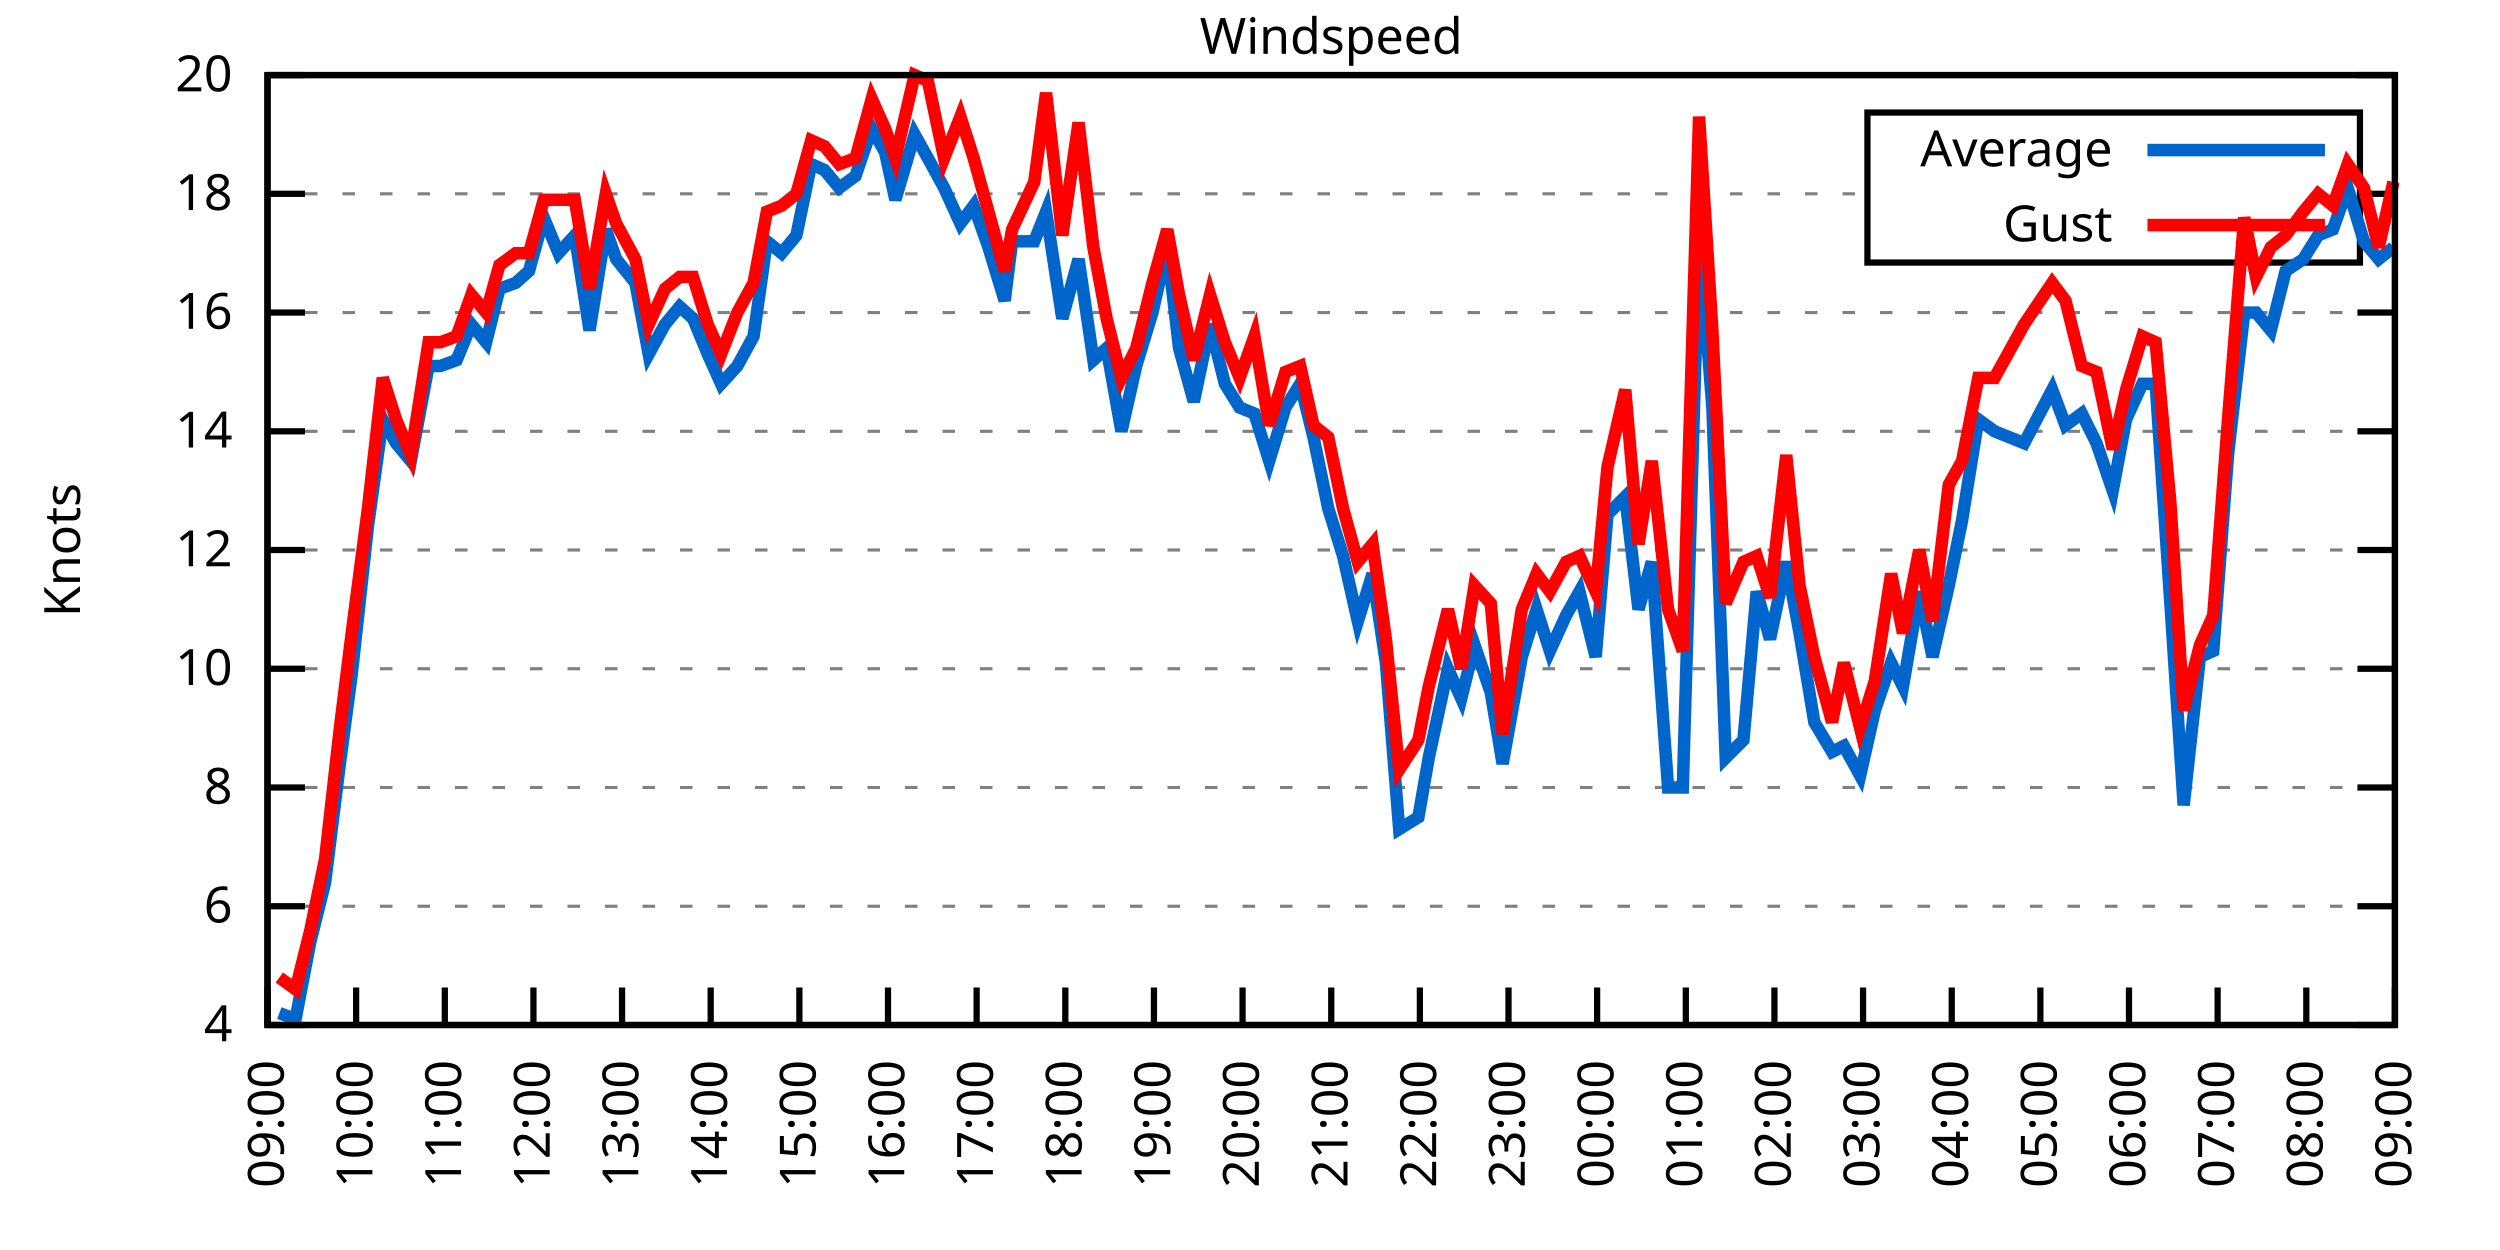
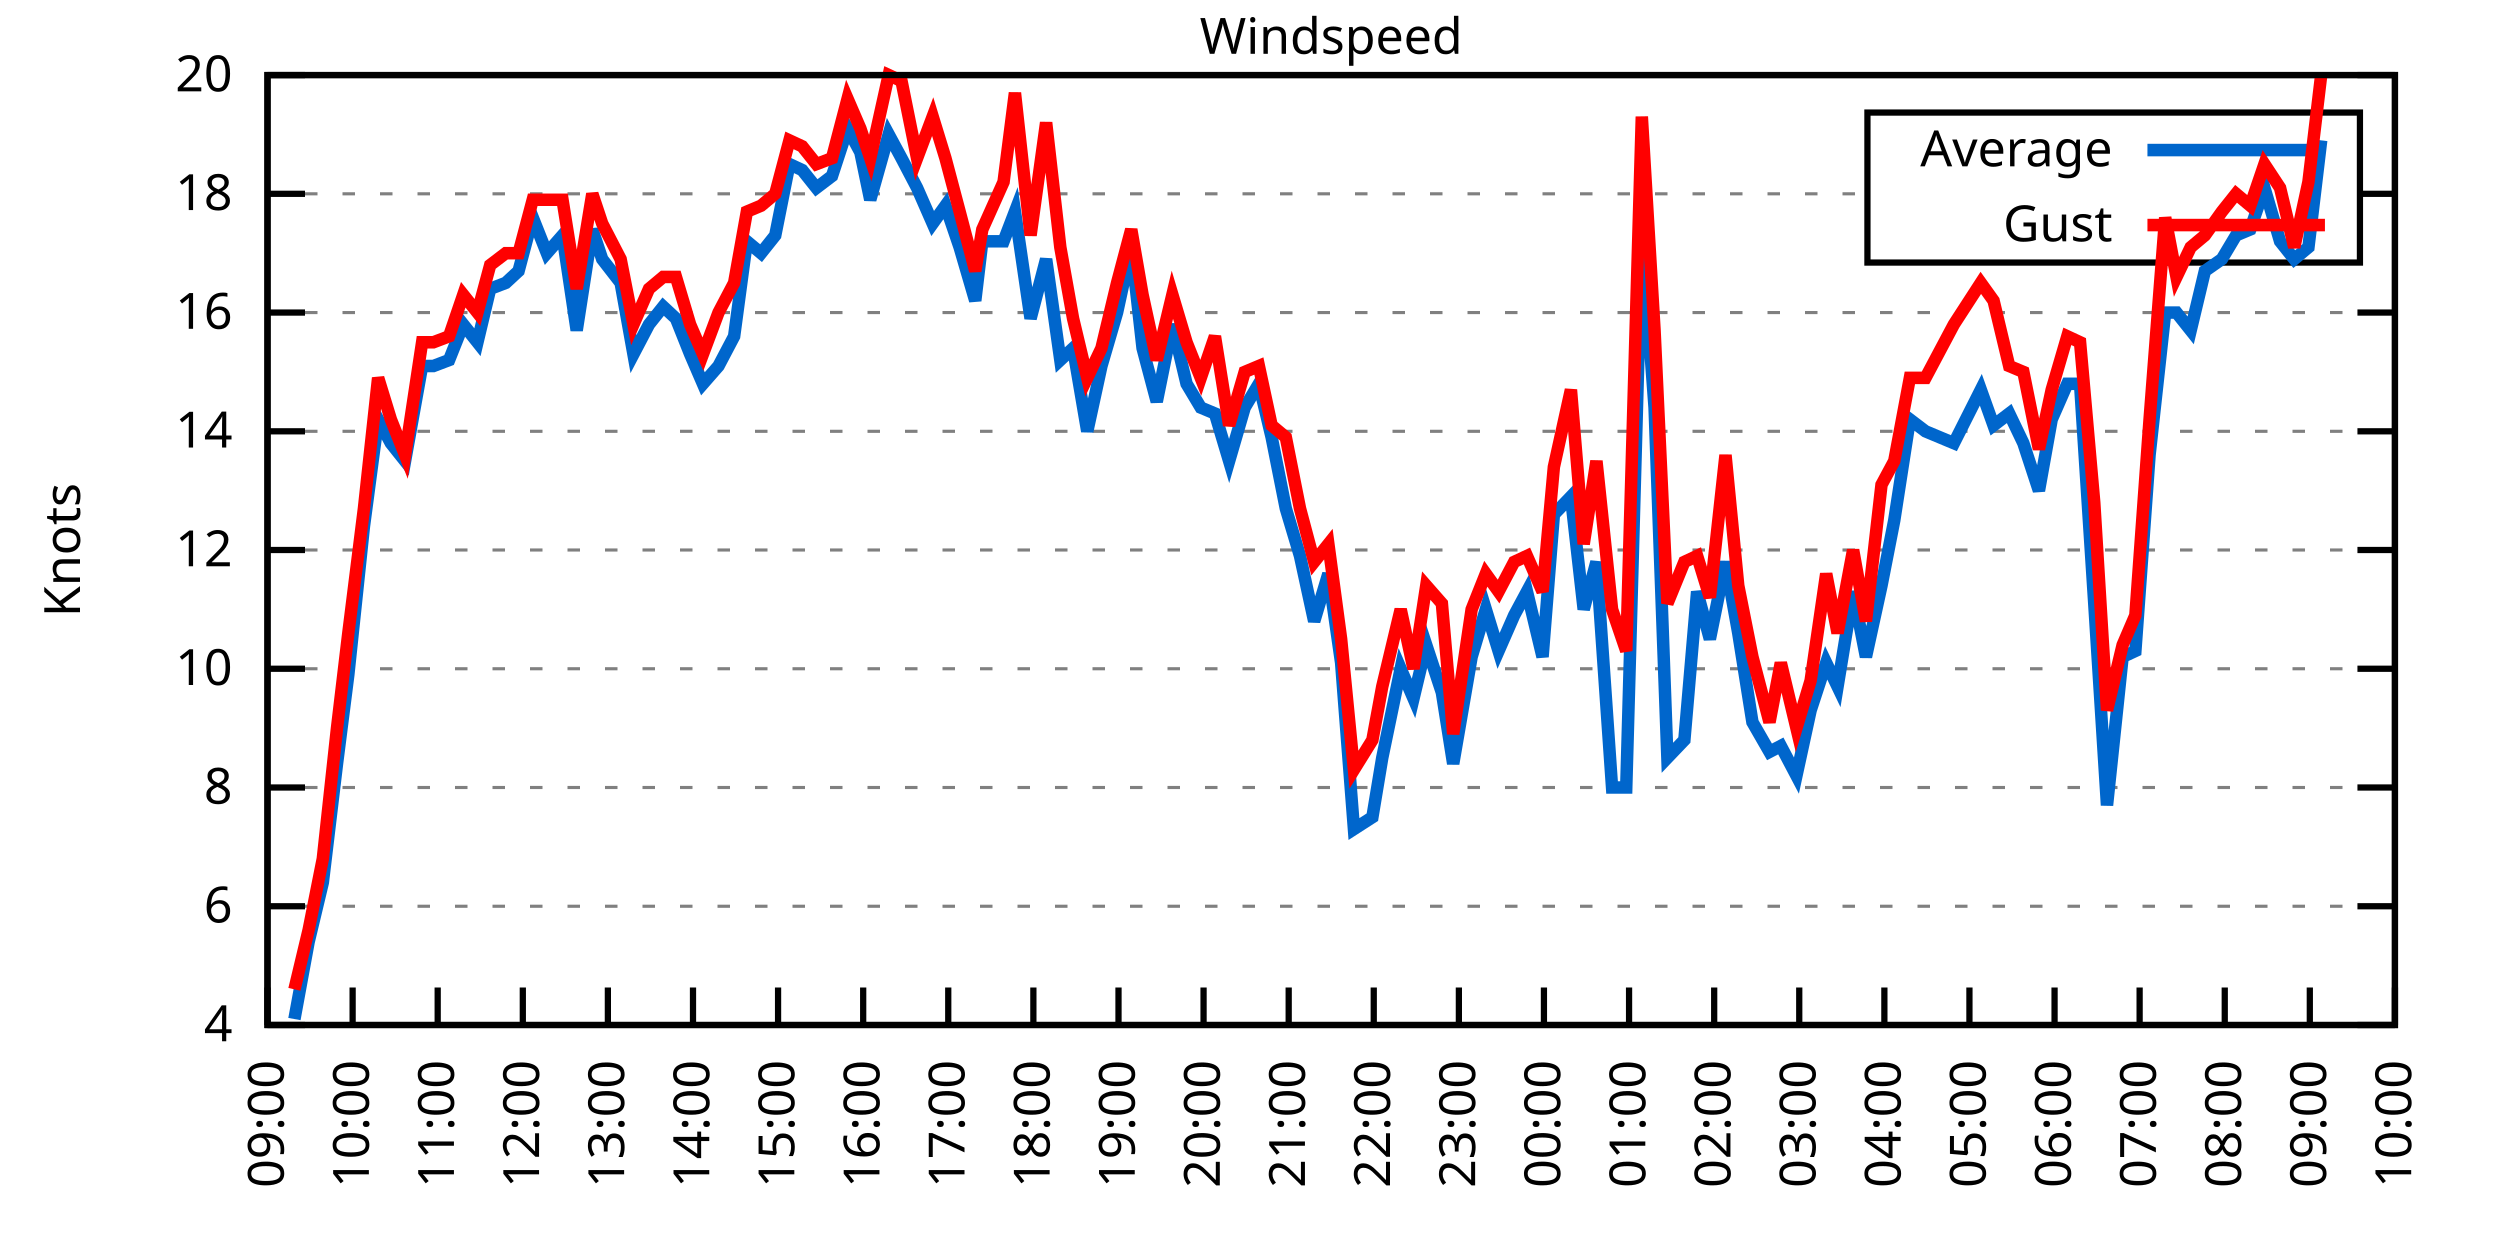
<svg xmlns="http://www.w3.org/2000/svg" xmlns:xlink="http://www.w3.org/1999/xlink" width="400" height="200" viewBox="0 0 400 200">
  <g id="gnuplot_canvas">
    <rect x="0" y="0" width="400" height="200" fill="none" />
    <defs>
      <circle id="gpDot" r="0.5" stroke-width="0.5" stroke="currentColor" />
      <path id="gpPt0" stroke-width="0.333" stroke="currentColor" d="M-1,0 h2 M0,-1 v2" />
      <path id="gpPt1" stroke-width="0.333" stroke="currentColor" d="M-1,-1 L1,1 M1,-1 L-1,1" />
      <path id="gpPt2" stroke-width="0.333" stroke="currentColor" d="M-1,0 L1,0 M0,-1 L0,1 M-1,-1 L1,1 M-1,1 L1,-1" />
      <rect id="gpPt3" stroke-width="0.333" stroke="currentColor" x="-1" y="-1" width="2" height="2" />
      <rect id="gpPt4" stroke-width="0.333" stroke="currentColor" fill="currentColor" x="-1" y="-1" width="2" height="2" />
      <circle id="gpPt5" stroke-width="0.333" stroke="currentColor" cx="0" cy="0" r="1" />
      <use xlink:href="#gpPt5" id="gpPt6" fill="currentColor" stroke="none" />
      <path id="gpPt7" stroke-width="0.333" stroke="currentColor" d="M0,-1.33 L-1.33,0.67 L1.33,0.67 z" />
      <use xlink:href="#gpPt7" id="gpPt8" fill="currentColor" stroke="none" />
      <use xlink:href="#gpPt7" id="gpPt9" stroke="currentColor" transform="rotate(180)" />
      <use xlink:href="#gpPt9" id="gpPt10" fill="currentColor" stroke="none" />
      <use xlink:href="#gpPt3" id="gpPt11" stroke="currentColor" transform="rotate(45)" />
      <use xlink:href="#gpPt11" id="gpPt12" fill="currentColor" stroke="none" />
      <path id="gpPt13" stroke-width="0.333" stroke="currentColor" d="M0,1.330 L1.265,0.411 L0.782,-1.067 L-0.782,-1.076 L-1.265,0.411 z" />
      <use xlink:href="#gpPt13" id="gpPt14" fill="currentColor" stroke="none" />
      <filter id="textbox" filterUnits="objectBoundingBox" x="0" y="0" height="1" width="1">
        <feFlood flood-color="white" flood-opacity="1" result="bgnd" />
        <feComposite in="SourceGraphic" in2="bgnd" operator="atop" />
      </filter>
      <filter id="greybox" filterUnits="objectBoundingBox" x="0" y="0" height="1" width="1">
        <feFlood flood-color="lightgrey" flood-opacity="1" result="grey" />
        <feComposite in="SourceGraphic" in2="grey" operator="atop" />
      </filter>
    </defs>
    <g fill="none" color="white" stroke="currentColor" stroke-width="1.00" stroke-linecap="butt" stroke-linejoin="miter">
</g>
    <g fill="none" color="black" stroke="currentColor" stroke-width="1.00" stroke-linecap="butt" stroke-linejoin="miter">
      <g stroke="none" shape-rendering="crispEdges">
        <polygon fill="rgb(255, 255, 255)" points="42.80,164.00 383.18,164.00 383.18,12.02 42.80,12.02 " />
      </g>
    </g>
    <g fill="none" color="black" stroke="currentColor" stroke-width="1.00" stroke-linecap="butt" stroke-linejoin="miter">
</g>
    <g fill="none" color="black" stroke="black" stroke-width="0.50" stroke-linecap="butt" stroke-linejoin="miter">
</g>
    <g fill="none" color="gray" stroke="currentColor" stroke-width="0.50" stroke-linecap="butt" stroke-linejoin="miter">
      <path stroke="gray" stroke-dasharray="2,4" class="gridline" d="M42.80,164.00 L383.19,164.00  " />
    </g>
    <g fill="none" color="gray" stroke="gray" stroke-width="1.00" stroke-linecap="butt" stroke-linejoin="miter">
</g>
    <g fill="none" color="black" stroke="currentColor" stroke-width="1.00" stroke-linecap="butt" stroke-linejoin="miter">
      <path stroke="black" d="M42.80,164.00 L48.80,164.00 M383.19,164.00 L377.19,164.00  " />
      <g transform="translate(37.20,166.60)" stroke="none" fill="black" font-family="Sans" font-size="8.00" text-anchor="end">
        <text>
          <tspan font-family="Sans"> 4</tspan>
        </text>
      </g>
    </g>
    <g fill="none" color="black" stroke="currentColor" stroke-width="1.00" stroke-linecap="butt" stroke-linejoin="miter">
</g>
    <g fill="none" color="black" stroke="black" stroke-width="0.50" stroke-linecap="butt" stroke-linejoin="miter">
</g>
    <g fill="none" color="gray" stroke="currentColor" stroke-width="0.50" stroke-linecap="butt" stroke-linejoin="miter">
      <path stroke="gray" stroke-dasharray="2,4" class="gridline" d="M42.80,145.00 L383.19,145.00  " />
    </g>
    <g fill="none" color="gray" stroke="gray" stroke-width="1.00" stroke-linecap="butt" stroke-linejoin="miter">
</g>
    <g fill="none" color="black" stroke="currentColor" stroke-width="1.00" stroke-linecap="butt" stroke-linejoin="miter">
      <path stroke="black" d="M42.80,145.00 L48.80,145.00 M383.19,145.00 L377.19,145.00  " />
      <g transform="translate(37.20,147.60)" stroke="none" fill="black" font-family="Sans" font-size="8.00" text-anchor="end">
        <text>
          <tspan font-family="Sans"> 6</tspan>
        </text>
      </g>
    </g>
    <g fill="none" color="black" stroke="currentColor" stroke-width="1.00" stroke-linecap="butt" stroke-linejoin="miter">
</g>
    <g fill="none" color="black" stroke="black" stroke-width="0.50" stroke-linecap="butt" stroke-linejoin="miter">
</g>
    <g fill="none" color="gray" stroke="currentColor" stroke-width="0.50" stroke-linecap="butt" stroke-linejoin="miter">
      <path stroke="gray" stroke-dasharray="2,4" class="gridline" d="M42.80,126.00 L383.19,126.00  " />
    </g>
    <g fill="none" color="gray" stroke="gray" stroke-width="1.00" stroke-linecap="butt" stroke-linejoin="miter">
</g>
    <g fill="none" color="black" stroke="currentColor" stroke-width="1.00" stroke-linecap="butt" stroke-linejoin="miter">
      <path stroke="black" d="M42.80,126.00 L48.80,126.00 M383.19,126.00 L377.19,126.00  " />
      <g transform="translate(37.20,128.60)" stroke="none" fill="black" font-family="Sans" font-size="8.00" text-anchor="end">
        <text>
          <tspan font-family="Sans"> 8</tspan>
        </text>
      </g>
    </g>
    <g fill="none" color="black" stroke="currentColor" stroke-width="1.00" stroke-linecap="butt" stroke-linejoin="miter">
</g>
    <g fill="none" color="black" stroke="black" stroke-width="0.50" stroke-linecap="butt" stroke-linejoin="miter">
</g>
    <g fill="none" color="gray" stroke="currentColor" stroke-width="0.50" stroke-linecap="butt" stroke-linejoin="miter">
      <path stroke="gray" stroke-dasharray="2,4" class="gridline" d="M42.80,107.00 L383.19,107.00  " />
    </g>
    <g fill="none" color="gray" stroke="gray" stroke-width="1.00" stroke-linecap="butt" stroke-linejoin="miter">
</g>
    <g fill="none" color="black" stroke="currentColor" stroke-width="1.00" stroke-linecap="butt" stroke-linejoin="miter">
      <path stroke="black" d="M42.80,107.00 L48.80,107.00 M383.19,107.00 L377.19,107.00  " />
      <g transform="translate(37.20,109.60)" stroke="none" fill="black" font-family="Sans" font-size="8.00" text-anchor="end">
        <text>
          <tspan font-family="Sans"> 10</tspan>
        </text>
      </g>
    </g>
    <g fill="none" color="black" stroke="currentColor" stroke-width="1.00" stroke-linecap="butt" stroke-linejoin="miter">
</g>
    <g fill="none" color="black" stroke="black" stroke-width="0.50" stroke-linecap="butt" stroke-linejoin="miter">
</g>
    <g fill="none" color="gray" stroke="currentColor" stroke-width="0.50" stroke-linecap="butt" stroke-linejoin="miter">
      <path stroke="gray" stroke-dasharray="2,4" class="gridline" d="M42.80,88.00 L383.19,88.00  " />
    </g>
    <g fill="none" color="gray" stroke="gray" stroke-width="1.00" stroke-linecap="butt" stroke-linejoin="miter">
</g>
    <g fill="none" color="black" stroke="currentColor" stroke-width="1.00" stroke-linecap="butt" stroke-linejoin="miter">
      <path stroke="black" d="M42.80,88.00 L48.80,88.00 M383.19,88.00 L377.19,88.00  " />
      <g transform="translate(37.20,90.60)" stroke="none" fill="black" font-family="Sans" font-size="8.00" text-anchor="end">
        <text>
          <tspan font-family="Sans"> 12</tspan>
        </text>
      </g>
    </g>
    <g fill="none" color="black" stroke="currentColor" stroke-width="1.00" stroke-linecap="butt" stroke-linejoin="miter">
</g>
    <g fill="none" color="black" stroke="black" stroke-width="0.50" stroke-linecap="butt" stroke-linejoin="miter">
</g>
    <g fill="none" color="gray" stroke="currentColor" stroke-width="0.50" stroke-linecap="butt" stroke-linejoin="miter">
      <path stroke="gray" stroke-dasharray="2,4" class="gridline" d="M42.80,69.01 L383.19,69.01  " />
    </g>
    <g fill="none" color="gray" stroke="gray" stroke-width="1.00" stroke-linecap="butt" stroke-linejoin="miter">
</g>
    <g fill="none" color="black" stroke="currentColor" stroke-width="1.00" stroke-linecap="butt" stroke-linejoin="miter">
      <path stroke="black" d="M42.80,69.01 L48.80,69.01 M383.19,69.01 L377.19,69.01  " />
      <g transform="translate(37.20,71.61)" stroke="none" fill="black" font-family="Sans" font-size="8.00" text-anchor="end">
        <text>
          <tspan font-family="Sans"> 14</tspan>
        </text>
      </g>
    </g>
    <g fill="none" color="black" stroke="currentColor" stroke-width="1.00" stroke-linecap="butt" stroke-linejoin="miter">
</g>
    <g fill="none" color="black" stroke="black" stroke-width="0.50" stroke-linecap="butt" stroke-linejoin="miter">
</g>
    <g fill="none" color="gray" stroke="currentColor" stroke-width="0.50" stroke-linecap="butt" stroke-linejoin="miter">
      <path stroke="gray" stroke-dasharray="2,4" class="gridline" d="M42.80,50.01 L383.19,50.01  " />
    </g>
    <g fill="none" color="gray" stroke="gray" stroke-width="1.00" stroke-linecap="butt" stroke-linejoin="miter">
</g>
    <g fill="none" color="black" stroke="currentColor" stroke-width="1.00" stroke-linecap="butt" stroke-linejoin="miter">
      <path stroke="black" d="M42.80,50.01 L48.80,50.01 M383.19,50.01 L377.19,50.01  " />
      <g transform="translate(37.20,52.61)" stroke="none" fill="black" font-family="Sans" font-size="8.00" text-anchor="end">
        <text>
          <tspan font-family="Sans"> 16</tspan>
        </text>
      </g>
    </g>
    <g fill="none" color="black" stroke="currentColor" stroke-width="1.00" stroke-linecap="butt" stroke-linejoin="miter">
</g>
    <g fill="none" color="black" stroke="black" stroke-width="0.50" stroke-linecap="butt" stroke-linejoin="miter">
</g>
    <g fill="none" color="gray" stroke="currentColor" stroke-width="0.50" stroke-linecap="butt" stroke-linejoin="miter">
      <path stroke="gray" stroke-dasharray="2,4" class="gridline" d="M42.80,31.01 L298.79,31.01 M377.59,31.01 L383.19,31.01  " />
    </g>
    <g fill="none" color="gray" stroke="gray" stroke-width="1.00" stroke-linecap="butt" stroke-linejoin="miter">
</g>
    <g fill="none" color="black" stroke="currentColor" stroke-width="1.00" stroke-linecap="butt" stroke-linejoin="miter">
      <path stroke="black" d="M42.80,31.01 L48.80,31.01 M383.19,31.01 L377.19,31.01  " />
      <g transform="translate(37.20,33.61)" stroke="none" fill="black" font-family="Sans" font-size="8.00" text-anchor="end">
        <text>
          <tspan font-family="Sans"> 18</tspan>
        </text>
      </g>
    </g>
    <g fill="none" color="black" stroke="currentColor" stroke-width="1.00" stroke-linecap="butt" stroke-linejoin="miter">
</g>
    <g fill="none" color="black" stroke="black" stroke-width="0.50" stroke-linecap="butt" stroke-linejoin="miter">
</g>
    <g fill="none" color="gray" stroke="currentColor" stroke-width="0.50" stroke-linecap="butt" stroke-linejoin="miter">
      <path stroke="gray" stroke-dasharray="2,4" class="gridline" d="M42.80,12.01 L383.19,12.01  " />
    </g>
    <g fill="none" color="gray" stroke="gray" stroke-width="1.00" stroke-linecap="butt" stroke-linejoin="miter">
</g>
    <g fill="none" color="black" stroke="currentColor" stroke-width="1.00" stroke-linecap="butt" stroke-linejoin="miter">
      <path stroke="black" d="M42.80,12.01 L48.80,12.01 M383.19,12.01 L377.19,12.01  " />
      <g transform="translate(37.20,14.61)" stroke="none" fill="black" font-family="Sans" font-size="8.00" text-anchor="end">
        <text>
          <tspan font-family="Sans"> 20</tspan>
        </text>
      </g>
    </g>
    <g fill="none" color="black" stroke="currentColor" stroke-width="1.00" stroke-linecap="butt" stroke-linejoin="miter">
      <path stroke="black" d="M42.80,164.00 L42.80,158.00  " />
      <g transform="translate(45.40,169.60) rotate(270.00)" stroke="none" fill="black" font-family="Sans" font-size="8.00" text-anchor="end">
        <text>
          <tspan font-family="Sans">09:00</tspan>
        </text>
      </g>
    </g>
    <g fill="none" color="black" stroke="currentColor" stroke-width="1.00" stroke-linecap="butt" stroke-linejoin="miter">
-       <path stroke="black" d="M56.98,164.00 L56.98,158.00  " />
-       <g transform="translate(59.58,169.60) rotate(270.00)" stroke="none" fill="black" font-family="Sans" font-size="8.00" text-anchor="end">
+       <path stroke="black" d="M56.42,164.00 L56.42,158.00  " />
+       <g transform="translate(59.02,169.60) rotate(270.00)" stroke="none" fill="black" font-family="Sans" font-size="8.00" text-anchor="end">
        <text>
          <tspan font-family="Sans">10:00</tspan>
        </text>
      </g>
    </g>
    <g fill="none" color="black" stroke="currentColor" stroke-width="1.00" stroke-linecap="butt" stroke-linejoin="miter">
-       <path stroke="black" d="M71.17,164.00 L71.17,158.00  " />
-       <g transform="translate(73.77,169.60) rotate(270.00)" stroke="none" fill="black" font-family="Sans" font-size="8.00" text-anchor="end">
+       <path stroke="black" d="M70.03,164.00 L70.03,158.00  " />
+       <g transform="translate(72.63,169.60) rotate(270.00)" stroke="none" fill="black" font-family="Sans" font-size="8.00" text-anchor="end">
        <text>
          <tspan font-family="Sans">11:00</tspan>
        </text>
      </g>
    </g>
    <g fill="none" color="black" stroke="currentColor" stroke-width="1.00" stroke-linecap="butt" stroke-linejoin="miter">
-       <path stroke="black" d="M85.35,164.00 L85.35,158.00  " />
-       <g transform="translate(87.95,169.60) rotate(270.00)" stroke="none" fill="black" font-family="Sans" font-size="8.00" text-anchor="end">
+       <path stroke="black" d="M83.65,164.00 L83.65,158.00  " />
+       <g transform="translate(86.25,169.60) rotate(270.00)" stroke="none" fill="black" font-family="Sans" font-size="8.00" text-anchor="end">
        <text>
          <tspan font-family="Sans">12:00</tspan>
        </text>
      </g>
    </g>
    <g fill="none" color="black" stroke="currentColor" stroke-width="1.00" stroke-linecap="butt" stroke-linejoin="miter">
-       <path stroke="black" d="M99.53,164.00 L99.53,158.00  " />
-       <g transform="translate(102.13,169.60) rotate(270.00)" stroke="none" fill="black" font-family="Sans" font-size="8.00" text-anchor="end">
+       <path stroke="black" d="M97.26,164.00 L97.26,158.00  " />
+       <g transform="translate(99.86,169.60) rotate(270.00)" stroke="none" fill="black" font-family="Sans" font-size="8.00" text-anchor="end">
        <text>
          <tspan font-family="Sans">13:00</tspan>
        </text>
      </g>
    </g>
    <g fill="none" color="black" stroke="currentColor" stroke-width="1.00" stroke-linecap="butt" stroke-linejoin="miter">
-       <path stroke="black" d="M113.71,164.00 L113.71,158.00  " />
-       <g transform="translate(116.31,169.60) rotate(270.00)" stroke="none" fill="black" font-family="Sans" font-size="8.00" text-anchor="end">
+       <path stroke="black" d="M110.88,164.00 L110.88,158.00  " />
+       <g transform="translate(113.48,169.60) rotate(270.00)" stroke="none" fill="black" font-family="Sans" font-size="8.00" text-anchor="end">
        <text>
          <tspan font-family="Sans">14:00</tspan>
        </text>
      </g>
    </g>
    <g fill="none" color="black" stroke="currentColor" stroke-width="1.00" stroke-linecap="butt" stroke-linejoin="miter">
-       <path stroke="black" d="M127.90,164.00 L127.90,158.00  " />
-       <g transform="translate(130.50,169.60) rotate(270.00)" stroke="none" fill="black" font-family="Sans" font-size="8.00" text-anchor="end">
+       <path stroke="black" d="M124.49,164.00 L124.49,158.00  " />
+       <g transform="translate(127.09,169.60) rotate(270.00)" stroke="none" fill="black" font-family="Sans" font-size="8.00" text-anchor="end">
        <text>
          <tspan font-family="Sans">15:00</tspan>
        </text>
      </g>
    </g>
    <g fill="none" color="black" stroke="currentColor" stroke-width="1.00" stroke-linecap="butt" stroke-linejoin="miter">
-       <path stroke="black" d="M142.08,164.00 L142.08,158.00  " />
-       <g transform="translate(144.68,169.60) rotate(270.00)" stroke="none" fill="black" font-family="Sans" font-size="8.00" text-anchor="end">
+       <path stroke="black" d="M138.11,164.00 L138.11,158.00  " />
+       <g transform="translate(140.71,169.60) rotate(270.00)" stroke="none" fill="black" font-family="Sans" font-size="8.00" text-anchor="end">
        <text>
          <tspan font-family="Sans">16:00</tspan>
        </text>
      </g>
    </g>
    <g fill="none" color="black" stroke="currentColor" stroke-width="1.00" stroke-linecap="butt" stroke-linejoin="miter">
-       <path stroke="black" d="M156.26,164.00 L156.26,158.00  " />
-       <g transform="translate(158.86,169.60) rotate(270.00)" stroke="none" fill="black" font-family="Sans" font-size="8.00" text-anchor="end">
+       <path stroke="black" d="M151.72,164.00 L151.72,158.00  " />
+       <g transform="translate(154.32,169.60) rotate(270.00)" stroke="none" fill="black" font-family="Sans" font-size="8.00" text-anchor="end">
        <text>
          <tspan font-family="Sans">17:00</tspan>
        </text>
      </g>
    </g>
    <g fill="none" color="black" stroke="currentColor" stroke-width="1.00" stroke-linecap="butt" stroke-linejoin="miter">
-       <path stroke="black" d="M170.45,164.00 L170.45,158.00  " />
-       <g transform="translate(173.05,169.60) rotate(270.00)" stroke="none" fill="black" font-family="Sans" font-size="8.00" text-anchor="end">
+       <path stroke="black" d="M165.34,164.00 L165.34,158.00  " />
+       <g transform="translate(167.94,169.60) rotate(270.00)" stroke="none" fill="black" font-family="Sans" font-size="8.00" text-anchor="end">
        <text>
          <tspan font-family="Sans">18:00</tspan>
        </text>
      </g>
    </g>
    <g fill="none" color="black" stroke="currentColor" stroke-width="1.00" stroke-linecap="butt" stroke-linejoin="miter">
-       <path stroke="black" d="M184.63,164.00 L184.63,158.00  " />
-       <g transform="translate(187.23,169.60) rotate(270.00)" stroke="none" fill="black" font-family="Sans" font-size="8.00" text-anchor="end">
+       <path stroke="black" d="M178.96,164.00 L178.96,158.00  " />
+       <g transform="translate(181.56,169.60) rotate(270.00)" stroke="none" fill="black" font-family="Sans" font-size="8.00" text-anchor="end">
        <text>
          <tspan font-family="Sans">19:00</tspan>
        </text>
      </g>
    </g>
    <g fill="none" color="black" stroke="currentColor" stroke-width="1.00" stroke-linecap="butt" stroke-linejoin="miter">
-       <path stroke="black" d="M198.81,164.00 L198.81,158.00  " />
-       <g transform="translate(201.41,169.60) rotate(270.00)" stroke="none" fill="black" font-family="Sans" font-size="8.00" text-anchor="end">
+       <path stroke="black" d="M192.57,164.00 L192.57,158.00  " />
+       <g transform="translate(195.17,169.60) rotate(270.00)" stroke="none" fill="black" font-family="Sans" font-size="8.00" text-anchor="end">
        <text>
          <tspan font-family="Sans">20:00</tspan>
        </text>
      </g>
    </g>
    <g fill="none" color="black" stroke="currentColor" stroke-width="1.00" stroke-linecap="butt" stroke-linejoin="miter">
-       <path stroke="black" d="M213.00,164.00 L213.00,158.00  " />
-       <g transform="translate(215.60,169.60) rotate(270.00)" stroke="none" fill="black" font-family="Sans" font-size="8.00" text-anchor="end">
+       <path stroke="black" d="M206.19,164.00 L206.19,158.00  " />
+       <g transform="translate(208.79,169.60) rotate(270.00)" stroke="none" fill="black" font-family="Sans" font-size="8.00" text-anchor="end">
        <text>
          <tspan font-family="Sans">21:00</tspan>
        </text>
      </g>
    </g>
    <g fill="none" color="black" stroke="currentColor" stroke-width="1.00" stroke-linecap="butt" stroke-linejoin="miter">
-       <path stroke="black" d="M227.18,164.00 L227.18,158.00  " />
-       <g transform="translate(229.78,169.60) rotate(270.00)" stroke="none" fill="black" font-family="Sans" font-size="8.00" text-anchor="end">
+       <path stroke="black" d="M219.80,164.00 L219.80,158.00  " />
+       <g transform="translate(222.40,169.60) rotate(270.00)" stroke="none" fill="black" font-family="Sans" font-size="8.00" text-anchor="end">
        <text>
          <tspan font-family="Sans">22:00</tspan>
        </text>
      </g>
    </g>
    <g fill="none" color="black" stroke="currentColor" stroke-width="1.00" stroke-linecap="butt" stroke-linejoin="miter">
-       <path stroke="black" d="M241.36,164.00 L241.36,158.00  " />
-       <g transform="translate(243.96,169.60) rotate(270.00)" stroke="none" fill="black" font-family="Sans" font-size="8.00" text-anchor="end">
+       <path stroke="black" d="M233.42,164.00 L233.42,158.00  " />
+       <g transform="translate(236.02,169.60) rotate(270.00)" stroke="none" fill="black" font-family="Sans" font-size="8.00" text-anchor="end">
        <text>
          <tspan font-family="Sans">23:00</tspan>
        </text>
      </g>
    </g>
    <g fill="none" color="black" stroke="currentColor" stroke-width="1.00" stroke-linecap="butt" stroke-linejoin="miter">
-       <path stroke="black" d="M255.54,164.00 L255.54,158.00  " />
-       <g transform="translate(258.14,169.60) rotate(270.00)" stroke="none" fill="black" font-family="Sans" font-size="8.00" text-anchor="end">
+       <path stroke="black" d="M247.03,164.00 L247.03,158.00  " />
+       <g transform="translate(249.63,169.60) rotate(270.00)" stroke="none" fill="black" font-family="Sans" font-size="8.00" text-anchor="end">
        <text>
          <tspan font-family="Sans">00:00</tspan>
        </text>
      </g>
    </g>
    <g fill="none" color="black" stroke="currentColor" stroke-width="1.00" stroke-linecap="butt" stroke-linejoin="miter">
-       <path stroke="black" d="M269.73,164.00 L269.73,158.00  " />
-       <g transform="translate(272.33,169.60) rotate(270.00)" stroke="none" fill="black" font-family="Sans" font-size="8.00" text-anchor="end">
+       <path stroke="black" d="M260.65,164.00 L260.65,158.00  " />
+       <g transform="translate(263.25,169.60) rotate(270.00)" stroke="none" fill="black" font-family="Sans" font-size="8.00" text-anchor="end">
        <text>
          <tspan font-family="Sans">01:00</tspan>
        </text>
      </g>
    </g>
    <g fill="none" color="black" stroke="currentColor" stroke-width="1.00" stroke-linecap="butt" stroke-linejoin="miter">
-       <path stroke="black" d="M283.91,164.00 L283.91,158.00  " />
-       <g transform="translate(286.51,169.60) rotate(270.00)" stroke="none" fill="black" font-family="Sans" font-size="8.00" text-anchor="end">
+       <path stroke="black" d="M274.27,164.00 L274.27,158.00  " />
+       <g transform="translate(276.87,169.60) rotate(270.00)" stroke="none" fill="black" font-family="Sans" font-size="8.00" text-anchor="end">
        <text>
          <tspan font-family="Sans">02:00</tspan>
        </text>
      </g>
    </g>
    <g fill="none" color="black" stroke="currentColor" stroke-width="1.00" stroke-linecap="butt" stroke-linejoin="miter">
-       <path stroke="black" d="M298.09,164.00 L298.09,158.00  " />
-       <g transform="translate(300.69,169.60) rotate(270.00)" stroke="none" fill="black" font-family="Sans" font-size="8.00" text-anchor="end">
+       <path stroke="black" d="M287.88,164.00 L287.88,158.00  " />
+       <g transform="translate(290.48,169.60) rotate(270.00)" stroke="none" fill="black" font-family="Sans" font-size="8.00" text-anchor="end">
        <text>
          <tspan font-family="Sans">03:00</tspan>
        </text>
      </g>
    </g>
    <g fill="none" color="black" stroke="currentColor" stroke-width="1.00" stroke-linecap="butt" stroke-linejoin="miter">
-       <path stroke="black" d="M312.28,164.00 L312.28,158.00  " />
-       <g transform="translate(314.88,169.60) rotate(270.00)" stroke="none" fill="black" font-family="Sans" font-size="8.00" text-anchor="end">
+       <path stroke="black" d="M301.50,164.00 L301.50,158.00  " />
+       <g transform="translate(304.10,169.60) rotate(270.00)" stroke="none" fill="black" font-family="Sans" font-size="8.00" text-anchor="end">
        <text>
          <tspan font-family="Sans">04:00</tspan>
        </text>
      </g>
    </g>
    <g fill="none" color="black" stroke="currentColor" stroke-width="1.00" stroke-linecap="butt" stroke-linejoin="miter">
-       <path stroke="black" d="M326.46,164.00 L326.46,158.00  " />
-       <g transform="translate(329.06,169.60) rotate(270.00)" stroke="none" fill="black" font-family="Sans" font-size="8.00" text-anchor="end">
+       <path stroke="black" d="M315.11,164.00 L315.11,158.00  " />
+       <g transform="translate(317.71,169.60) rotate(270.00)" stroke="none" fill="black" font-family="Sans" font-size="8.00" text-anchor="end">
        <text>
          <tspan font-family="Sans">05:00</tspan>
        </text>
      </g>
    </g>
    <g fill="none" color="black" stroke="currentColor" stroke-width="1.00" stroke-linecap="butt" stroke-linejoin="miter">
-       <path stroke="black" d="M340.64,164.00 L340.64,158.00  " />
-       <g transform="translate(343.24,169.60) rotate(270.00)" stroke="none" fill="black" font-family="Sans" font-size="8.00" text-anchor="end">
+       <path stroke="black" d="M328.73,164.00 L328.73,158.00  " />
+       <g transform="translate(331.33,169.60) rotate(270.00)" stroke="none" fill="black" font-family="Sans" font-size="8.00" text-anchor="end">
        <text>
          <tspan font-family="Sans">06:00</tspan>
        </text>
      </g>
    </g>
    <g fill="none" color="black" stroke="currentColor" stroke-width="1.00" stroke-linecap="butt" stroke-linejoin="miter">
-       <path stroke="black" d="M354.82,164.00 L354.82,158.00  " />
-       <g transform="translate(357.42,169.60) rotate(270.00)" stroke="none" fill="black" font-family="Sans" font-size="8.00" text-anchor="end">
+       <path stroke="black" d="M342.34,164.00 L342.34,158.00  " />
+       <g transform="translate(344.94,169.60) rotate(270.00)" stroke="none" fill="black" font-family="Sans" font-size="8.00" text-anchor="end">
        <text>
          <tspan font-family="Sans">07:00</tspan>
        </text>
      </g>
    </g>
    <g fill="none" color="black" stroke="currentColor" stroke-width="1.00" stroke-linecap="butt" stroke-linejoin="miter">
-       <path stroke="black" d="M369.01,164.00 L369.01,158.00  " />
-       <g transform="translate(371.61,169.60) rotate(270.00)" stroke="none" fill="black" font-family="Sans" font-size="8.00" text-anchor="end">
+       <path stroke="black" d="M355.96,164.00 L355.96,158.00  " />
+       <g transform="translate(358.56,169.60) rotate(270.00)" stroke="none" fill="black" font-family="Sans" font-size="8.00" text-anchor="end">
        <text>
          <tspan font-family="Sans">08:00</tspan>
+         </text>
+       </g>
+     </g>
+     <g fill="none" color="black" stroke="currentColor" stroke-width="1.00" stroke-linecap="butt" stroke-linejoin="miter">
+       <path stroke="black" d="M369.57,164.00 L369.57,158.00  " />
+       <g transform="translate(372.17,169.60) rotate(270.00)" stroke="none" fill="black" font-family="Sans" font-size="8.00" text-anchor="end">
+         <text>
+           <tspan font-family="Sans">09:00</tspan>
        </text>
      </g>
    </g>
    <g fill="none" color="black" stroke="currentColor" stroke-width="1.00" stroke-linecap="butt" stroke-linejoin="miter">
      <path stroke="black" d="M383.19,164.00 L383.19,158.00  " />
      <g transform="translate(385.79,169.60) rotate(270.00)" stroke="none" fill="black" font-family="Sans" font-size="8.00" text-anchor="end">
        <text>
-           <tspan font-family="Sans">09:00</tspan>
+           <tspan font-family="Sans">10:00</tspan>
        </text>
      </g>
    </g>
    <g fill="none" color="black" stroke="currentColor" stroke-width="1.00" stroke-linecap="butt" stroke-linejoin="miter">
</g>
    <g fill="none" color="black" stroke="currentColor" stroke-width="1.00" stroke-linecap="butt" stroke-linejoin="miter">
      <path stroke="black" d="M42.80,12.01 L42.80,164.00 L383.19,164.00 L383.19,12.01 L42.80,12.01 Z  " />
    </g>
    <g fill="none" color="black" stroke="currentColor" stroke-width="1.00" stroke-linecap="butt" stroke-linejoin="miter">
</g>
    <g fill="none" color="black" stroke="currentColor" stroke-width="1.00" stroke-linecap="butt" stroke-linejoin="miter">
      <path stroke="black" d="M298.79,42.01 L298.79,18.01 L377.59,18.01 L377.59,42.01 L298.79,42.01 Z  " />
    </g>
    <g id="Windspeed_plot_1">
      <g fill="none" color="white" stroke="black" stroke-width="2.00" stroke-linecap="butt" stroke-linejoin="miter">
</g>
      <g fill="none" color="black" stroke="currentColor" stroke-width="2.00" stroke-linecap="butt" stroke-linejoin="miter">
        <g transform="translate(337.99,26.61)" stroke="none" fill="black" font-family="Sans" font-size="8.00" text-anchor="end">
          <text>
            <tspan font-family="Sans">Average</tspan>
          </text>
        </g>
      </g>
      <g fill="none" color="black" stroke="currentColor" stroke-width="2.00" stroke-linecap="butt" stroke-linejoin="miter">
-         <path stroke="rgb(  0, 102, 204)" d="M343.59,24.01 L371.99,24.01 M44.69,162.10 L47.29,163.05 L49.66,150.70 L52.02,141.20 L54.38,122.20 L56.27,107.95   L58.87,84.21 L61.24,67.11 L63.37,70.91 L65.73,73.76 L68.57,58.56 L70.46,58.56 L73.06,57.61 L75.42,51.91   L77.78,54.76 L79.91,46.21 L82.51,45.26 L84.64,43.36 L87.00,34.81 L89.37,40.51 L91.97,37.66 L94.33,52.86   L96.93,36.71 L98.59,41.46 L101.66,45.26 L103.79,56.66 L106.39,51.91 L108.75,49.06 L110.88,50.96 L113.24,56.66   L115.37,61.41 L117.97,58.56 L120.57,53.81 L122.70,38.61 L125.06,40.51 L127.42,37.66 L129.79,26.26 L131.92,27.21   L134.28,30.06 L136.88,28.16 L139.48,20.56 L141.61,24.36 L143.26,31.96 L146.34,21.51 L148.46,25.31 L151.06,30.06   L153.66,35.76 L155.79,32.91 L158.15,39.56 L160.75,48.11 L161.94,38.61 L165.48,38.61 L167.37,33.86 L169.97,50.96   L172.57,41.46 L174.94,57.61 L177.06,55.71 L179.43,69.01 L181.79,58.56 L184.39,50.01 L186.76,39.56 L188.65,55.71   L191.01,64.26 L193.61,51.91 L195.98,61.41 L198.34,65.21 L200.70,66.16 L203.07,73.76 L205.67,65.21 L208.03,61.41   L210.16,69.96 L212.52,81.36 L214.89,88.95 L217.25,99.40 L219.61,91.80 L221.74,106.05 L223.87,132.65 L226.94,130.75   L228.60,121.25 L231.67,107.00 L233.80,111.75 L235.92,103.20 L238.52,110.80 L240.42,122.20 L243.49,105.10 L245.85,97.50   L247.98,104.15 L250.58,98.45 L252.71,94.65 L255.31,105.10 L257.20,82.31 L260.04,79.46 L262.16,97.50 L264.29,89.90   L266.89,126.00 L269.25,126.00 L271.85,37.66 L273.98,65.21 L276.11,121.25 L278.95,118.40 L281.07,94.65 L283.20,102.25   L285.80,89.90 L287.93,101.30 L290.29,115.55 L293.13,120.30 L295.02,119.35 L297.62,124.10 L299.98,113.65 L302.58,106.05   L304.47,109.85 L307.08,94.65 L309.20,105.10 L311.80,93.70 L313.93,83.26 L316.53,67.11 L319.13,69.01 L323.86,70.91   L328.35,62.36 L330.48,68.06 L333.08,66.16 L335.44,70.91 L338.04,78.51 L340.17,67.11 L342.77,61.41 L344.90,61.41   L347.26,96.55 L349.39,128.85 L351.99,105.10 L354.12,104.15 L356.48,72.81 L359.08,50.01 L360.97,50.01 L363.33,52.86   L365.70,43.36 L368.53,41.46 L370.90,37.66 L373.26,36.71 L375.63,30.06 L378.23,38.61 L380.59,41.46 L382.95,39.56    " />
+         <path stroke="rgb(  0, 102, 204)" d="M343.59,24.01 L371.99,24.01 M47.11,163.05 L49.38,150.70 L51.65,141.20 L53.92,122.20 L55.73,107.95 L58.23,84.21   L60.50,67.11 L62.54,70.91 L64.81,73.76 L67.54,58.56 L69.35,58.56 L71.85,57.61 L74.12,51.91 L76.39,54.76   L78.43,46.21 L80.92,45.26 L82.97,43.36 L85.24,34.81 L87.50,40.51 L90.00,37.66 L92.27,52.86 L94.77,36.71   L96.35,41.46 L99.30,45.26 L101.35,56.66 L103.84,51.91 L106.11,49.06 L108.15,50.96 L110.42,56.66 L112.47,61.41   L114.96,58.56 L117.46,53.81 L119.50,38.61 L121.77,40.51 L124.04,37.66 L126.31,26.26 L128.35,27.21 L130.62,30.06   L133.12,28.16 L135.61,20.56 L137.66,24.36 L139.24,31.96 L142.19,21.51 L144.24,25.31 L146.73,30.06 L149.23,35.76   L151.27,32.91 L153.54,39.56 L156.04,48.11 L157.17,38.61 L160.57,38.61 L162.39,33.86 L164.89,50.96 L167.38,41.46   L169.65,57.61 L171.69,55.71 L173.96,69.01 L176.23,58.56 L178.73,50.01 L181.00,39.56 L182.81,55.71 L185.08,64.26   L187.58,51.91 L189.85,61.41 L192.12,65.21 L194.39,66.16 L196.66,73.76 L199.15,65.21 L201.42,61.41 L203.46,69.96   L205.73,81.36 L208.00,88.95 L210.27,99.40 L212.54,91.80 L214.58,106.05 L216.63,132.65 L219.58,130.75 L221.16,121.25   L224.11,107.00 L226.16,111.75 L228.20,103.20 L230.70,110.80 L232.51,122.20 L235.46,105.10 L237.73,97.50 L239.77,104.15   L242.27,98.45 L244.31,94.65 L246.81,105.10 L248.62,82.31 L251.35,79.46 L253.39,97.50 L255.43,89.90 L257.93,126.00   L260.20,126.00 L262.69,37.66 L264.73,65.21 L266.78,121.25 L269.50,118.40 L271.54,94.65 L273.58,102.25 L276.08,89.90   L278.12,101.30 L280.39,115.55 L283.12,120.30 L284.93,119.35 L287.43,124.10 L289.70,113.65 L292.19,106.05 L294.01,109.85   L296.50,94.65 L298.55,105.10 L301.04,93.70 L303.08,83.26 L305.58,67.11 L308.08,69.01 L312.62,70.91 L316.93,62.36   L318.97,68.06 L321.47,66.16 L323.74,70.91 L326.23,78.51 L328.27,67.11 L330.77,61.41 L332.81,61.41 L335.08,96.55   L337.12,128.85 L339.62,105.10 L341.66,104.15 L343.93,72.81 L346.43,50.01 L348.24,50.01 L350.51,52.86 L352.78,43.36   L355.50,41.46 L357.77,37.66 L360.04,36.71 L362.31,30.06 L364.81,38.61 L367.08,41.46 L369.35,39.56 L371.39,22.46    " />
      </g>
    </g>
    <g id="Windspeed_plot_2">
      <g fill="none" color="black" stroke="currentColor" stroke-width="2.00" stroke-linecap="butt" stroke-linejoin="miter">
        <g transform="translate(337.99,38.61)" stroke="none" fill="black" font-family="Sans" font-size="8.00" text-anchor="end">
          <text>
            <tspan font-family="Sans">Gust</tspan>
          </text>
        </g>
      </g>
      <g fill="none" color="black" stroke="currentColor" stroke-width="2.00" stroke-linecap="butt" stroke-linejoin="miter">
-         <path stroke="rgb(255,   0,   0)" d="M343.59,36.01 L371.99,36.01 M44.69,156.40 L47.29,158.30 L49.66,148.80 L52.02,137.40 L54.38,116.50 L56.27,101.30   L58.87,81.36 L61.24,60.46 L63.37,67.11 L65.73,72.81 L68.57,54.76 L70.46,54.76 L73.06,53.81 L75.42,47.16   L77.78,50.01 L79.91,42.41 L82.51,40.51 L84.64,40.51 L87.00,31.96 L89.37,31.96 L91.97,31.96 L94.33,46.21   L96.93,31.01 L98.59,35.76 L101.66,41.46 L103.79,51.91 L106.39,46.21 L108.75,44.31 L110.88,44.31 L113.24,51.91   L115.37,56.66 L117.97,50.01 L120.57,45.26 L122.70,33.86 L125.06,32.91 L127.42,31.01 L129.79,22.46 L131.92,23.41   L134.28,26.26 L136.88,25.31 L139.48,15.81 L141.61,20.56 L143.26,25.31 L146.34,12.01 L148.46,12.96 L151.06,25.31   L153.66,18.66 L155.79,25.31 L158.15,33.86 L160.75,43.36 L161.94,36.71 L165.48,29.11 L167.37,14.86 L169.97,37.66   L172.57,19.61 L174.94,39.56 L177.06,50.96 L179.43,60.46 L181.79,55.71 L184.39,45.26 L186.76,36.71 L188.65,47.16   L191.01,57.61 L193.61,47.16 L195.98,54.76 L198.34,60.46 L200.70,53.81 L203.07,68.06 L205.67,59.51 L208.03,58.56   L210.16,68.06 L212.52,69.96 L214.89,81.36 L217.25,89.90 L219.61,87.06 L221.74,102.25 L223.87,123.15 L226.94,118.40   L228.60,109.85 L231.67,97.50 L233.80,107.00 L235.92,93.70 L238.52,96.55 L240.42,117.45 L243.49,97.50 L245.85,91.80   L247.98,94.65 L250.58,89.90 L252.71,88.95 L255.31,94.65 L257.20,74.71 L260.04,62.36 L262.16,87.06 L264.29,73.76   L266.89,97.50 L269.25,104.15 L271.85,18.66 L273.98,52.86 L276.11,96.55 L278.95,89.90 L281.07,88.95 L283.20,95.60   L285.80,72.81 L287.93,93.70 L290.29,105.10 L293.13,115.55 L295.02,106.05 L297.62,116.50 L299.98,108.90 L302.58,91.80   L304.47,101.30 L307.08,88.00 L309.20,99.40 L311.80,77.56 L313.93,73.76 L316.53,60.46 L319.13,60.46 L323.86,51.91   L328.35,45.26 L330.48,48.11 L333.08,58.56 L335.44,59.51 L338.04,71.86 L340.17,62.36 L342.77,53.81 L344.90,54.76   L347.26,80.41 L349.39,113.65 L351.99,103.20 L354.12,98.45 L356.48,67.11 L359.08,34.81 L360.97,44.31 L363.33,39.56   L365.70,37.66 L368.53,33.86 L370.90,31.01 L373.26,32.91 L375.63,26.26 L378.23,30.06 L380.59,39.56 L382.95,29.11    " />
+         <path stroke="rgb(255,   0,   0)" d="M343.59,36.01 L371.99,36.01 M47.11,158.30 L49.38,148.80 L51.65,137.40 L53.92,116.50 L55.73,101.30 L58.23,81.36   L60.50,60.46 L62.54,67.11 L64.81,72.81 L67.54,54.76 L69.35,54.76 L71.85,53.81 L74.12,47.16 L76.39,50.01   L78.43,42.41 L80.92,40.51 L82.97,40.51 L85.24,31.96 L87.50,31.96 L90.00,31.96 L92.27,46.21 L94.77,31.01   L96.35,35.76 L99.30,41.46 L101.35,51.91 L103.84,46.21 L106.11,44.31 L108.15,44.31 L110.42,51.91 L112.47,56.66   L114.96,50.01 L117.46,45.26 L119.50,33.86 L121.77,32.91 L124.04,31.01 L126.31,22.46 L128.35,23.41 L130.62,26.26   L133.12,25.31 L135.61,15.81 L137.66,20.56 L139.24,25.31 L142.19,12.01 L144.24,12.96 L146.73,25.31 L149.23,18.66   L151.27,25.31 L153.54,33.86 L156.04,43.36 L157.17,36.71 L160.57,29.11 L162.39,14.86 L164.89,37.66 L167.38,19.61   L169.65,39.56 L171.69,50.96 L173.96,60.46 L176.23,55.71 L178.73,45.26 L181.00,36.71 L182.81,47.16 L185.08,57.61   L187.58,47.16 L189.85,54.76 L192.12,60.46 L194.39,53.81 L196.66,68.06 L199.15,59.51 L201.42,58.56 L203.46,68.06   L205.73,69.96 L208.00,81.36 L210.27,89.90 L212.54,87.06 L214.58,102.25 L216.63,123.15 L219.58,118.40 L221.16,109.85   L224.11,97.50 L226.16,107.00 L228.20,93.70 L230.70,96.55 L232.51,117.45 L235.46,97.50 L237.73,91.80 L239.77,94.65   L242.27,89.90 L244.31,88.95 L246.81,94.65 L248.62,74.71 L251.35,62.36 L253.39,87.06 L255.43,73.76 L257.93,97.50   L260.20,104.15 L262.69,18.66 L264.73,52.86 L266.78,96.55 L269.50,89.90 L271.54,88.95 L273.58,95.60 L276.08,72.81   L278.12,93.70 L280.39,105.10 L283.12,115.55 L284.93,106.05 L287.43,116.50 L289.70,108.90 L292.19,91.80 L294.01,101.30   L296.50,88.00 L298.55,99.40 L301.04,77.56 L303.08,73.76 L305.58,60.46 L308.08,60.46 L312.62,51.91 L316.93,45.26   L318.97,48.11 L321.47,58.56 L323.74,59.51 L326.23,71.86 L328.27,62.36 L330.77,53.81 L332.81,54.76 L335.08,80.41   L337.12,113.65 L339.62,103.20 L341.66,98.45 L343.93,67.11 L346.43,34.81 L348.24,44.31 L350.51,39.56 L352.78,37.66   L355.50,33.86 L357.77,31.01 L360.04,32.91 L362.31,26.26 L364.81,30.06 L367.08,39.56 L369.35,29.11 L371.39,12.01    " />
      </g>
    </g>
    <g fill="none" color="black" stroke="currentColor" stroke-width="2.00" stroke-linecap="butt" stroke-linejoin="miter">
</g>
    <g fill="none" color="black" stroke="black" stroke-width="1.00" stroke-linecap="butt" stroke-linejoin="miter">
</g>
    <g fill="none" color="black" stroke="currentColor" stroke-width="1.00" stroke-linecap="butt" stroke-linejoin="miter">
      <path stroke="black" d="M42.80,12.01 L42.80,164.00 L383.19,164.00 L383.19,12.01 L42.80,12.01 Z  " />
      <g transform="translate(12.80,88.01) rotate(270.00)" stroke="none" fill="black" font-family="Sans" font-size="8.00" text-anchor="middle">
        <text>
          <tspan font-family="Sans">Knots</tspan>
        </text>
      </g>
    </g>
    <g fill="none" color="black" stroke="currentColor" stroke-width="1.00" stroke-linecap="butt" stroke-linejoin="miter">
</g>
    <g fill="none" color="black" stroke="currentColor" stroke-width="1.00" stroke-linecap="butt" stroke-linejoin="miter">
      <g transform="translate(212.99,8.61)" stroke="none" fill="black" font-family="Sans" font-size="8.00" text-anchor="middle">
        <text>
          <tspan font-family="Sans">Windspeed</tspan>
        </text>
      </g>
    </g>
    <g fill="none" color="black" stroke="currentColor" stroke-width="1.00" stroke-linecap="butt" stroke-linejoin="miter">
</g>
  </g>
</svg>
